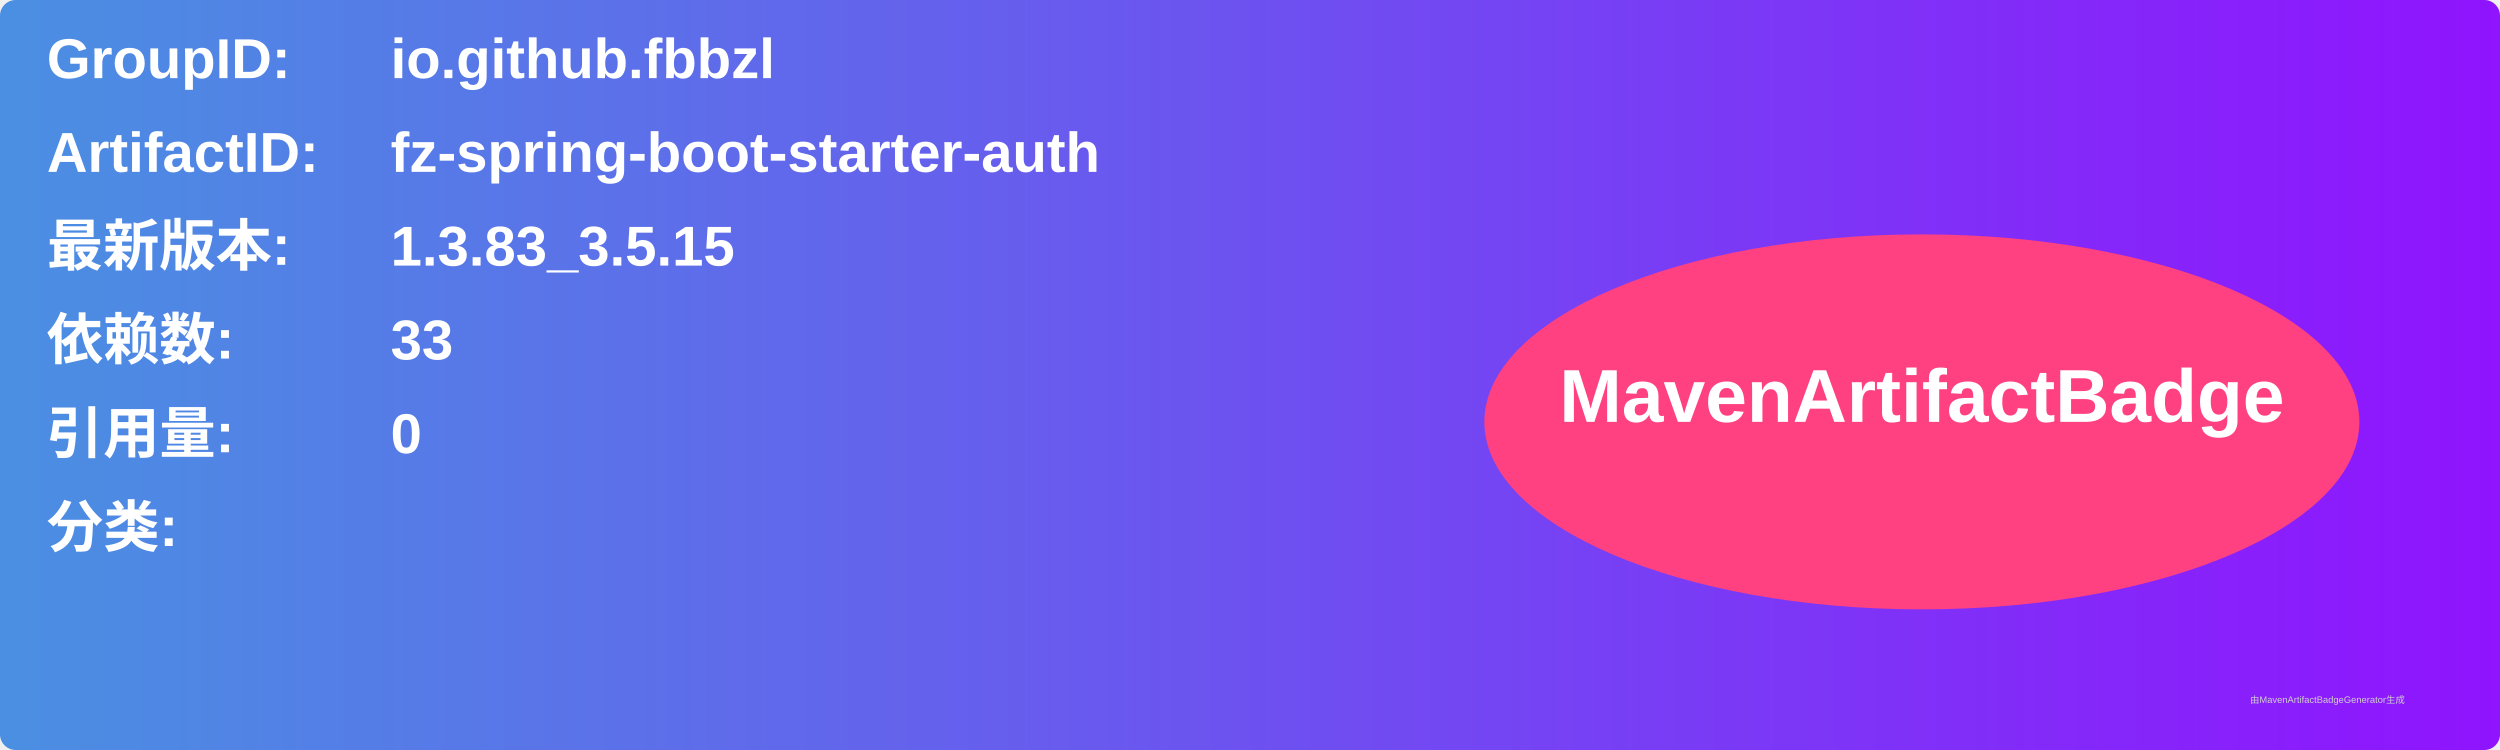
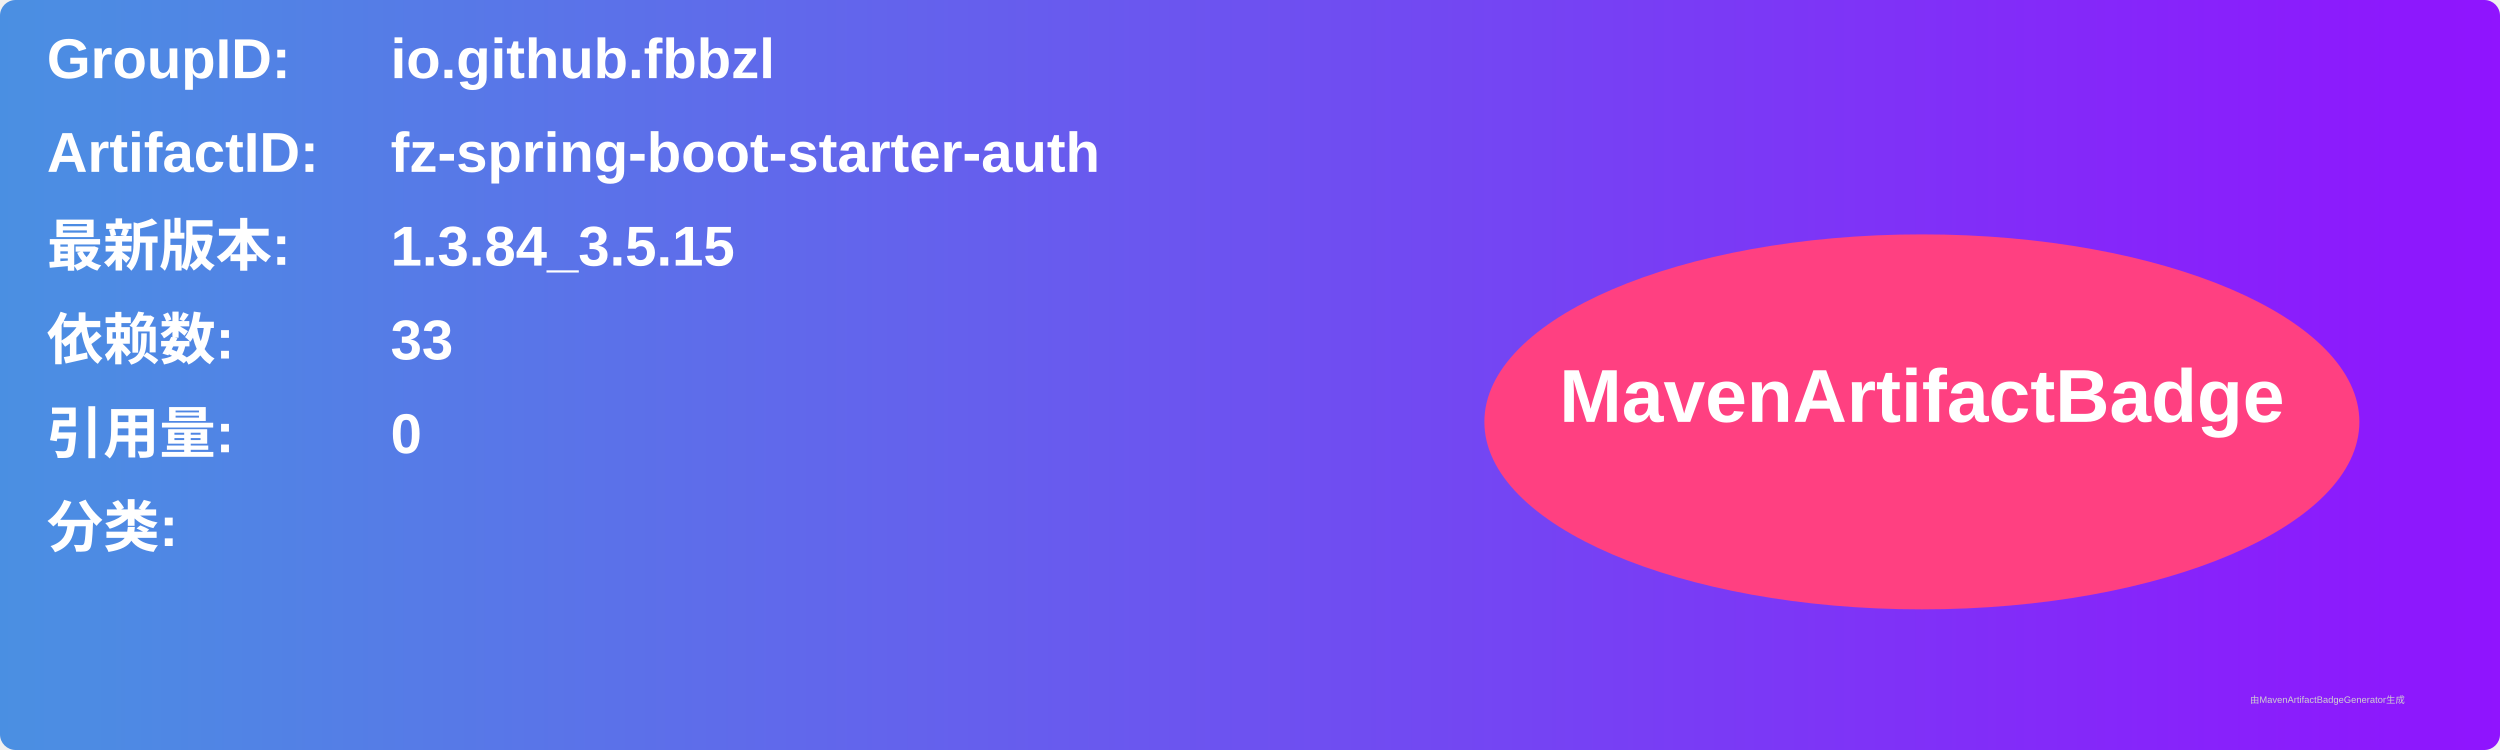
<svg xmlns="http://www.w3.org/2000/svg" width="800" height="240" viewBox="0 0 800 240">
  <linearGradient id="grad" x1="0%" y1="0%" x2="100%" y2="0%">
    <stop offset="0%" stop-color="#4a90e2" />
    <stop offset="100%" stop-color="#9013fe" />
  </linearGradient>
  <rect width="100%" height="100%" rx="5" ry="5" fill="url(#grad)" />
  <g transform="translate(15, 15)">
    <text x="0" y="10" font-family="Arial" font-size="18" fill="white" font-weight="bold" width="260">GroupID:</text>
    <text x="110" y="10" font-family="Arial" font-size="18" fill="white" font-weight="bold" width="460">io.github.fbbzl</text>
    <text x="0" y="40" font-family="Arial" font-size="18" fill="white" font-weight="bold" width="260">ArtifactID:</text>
    <text x="110" y="40" font-family="Arial" font-size="18" fill="white" font-weight="bold" width="460">fz-spring-boot-starter-auth</text>
    <text x="0" y="70" font-family="Arial" font-size="18" fill="white" font-weight="bold">最新版本:</text>
    <text x="110" y="70" font-family="Arial" font-size="18" fill="white" font-weight="bold">
-       <tspan font-weight="bold">1.3.83_3.5.15</tspan>
+       <tspan font-weight="bold">1.3.84_3.5.15</tspan>
    </text>
    <text x="0" y="100" font-family="Arial" font-size="18" fill="white" font-weight="bold">依赖数: </text>
    <text x="110" y="100" font-family="Arial" font-size="18" fill="white">
      <tspan font-weight="bold">33</tspan>
    </text>
    <text x="0" y="130" font-family="Arial" font-size="18" fill="white" font-weight="bold">引用量: </text>
    <text x="110" y="130" font-family="Arial" font-size="18" fill="white">
      <tspan font-weight="bold">0</tspan>
    </text>
    <text x="0" y="160" font-family="Arial" font-size="18" fill="white" font-weight="bold">分类:</text>
    <text x="10" y="190" font-family="Arial" font-size="10" fill="white">
      <tspan font-weight="bold" />
    </text>
    <ellipse cx="600" cy="120" rx="140" ry="60" fill="#ff4081" />
    <text x="600" y="120" text-anchor="middle" font-family="Arial" font-size="24" fill="white" font-weight="bold">MavenArtifactBadge</text>
  </g>
  <text x="720" y="225" font-family="Arial" font-size="3" fill="#d0d0d0">由MavenArtifactBadgeGenerator生成</text>
</svg>
